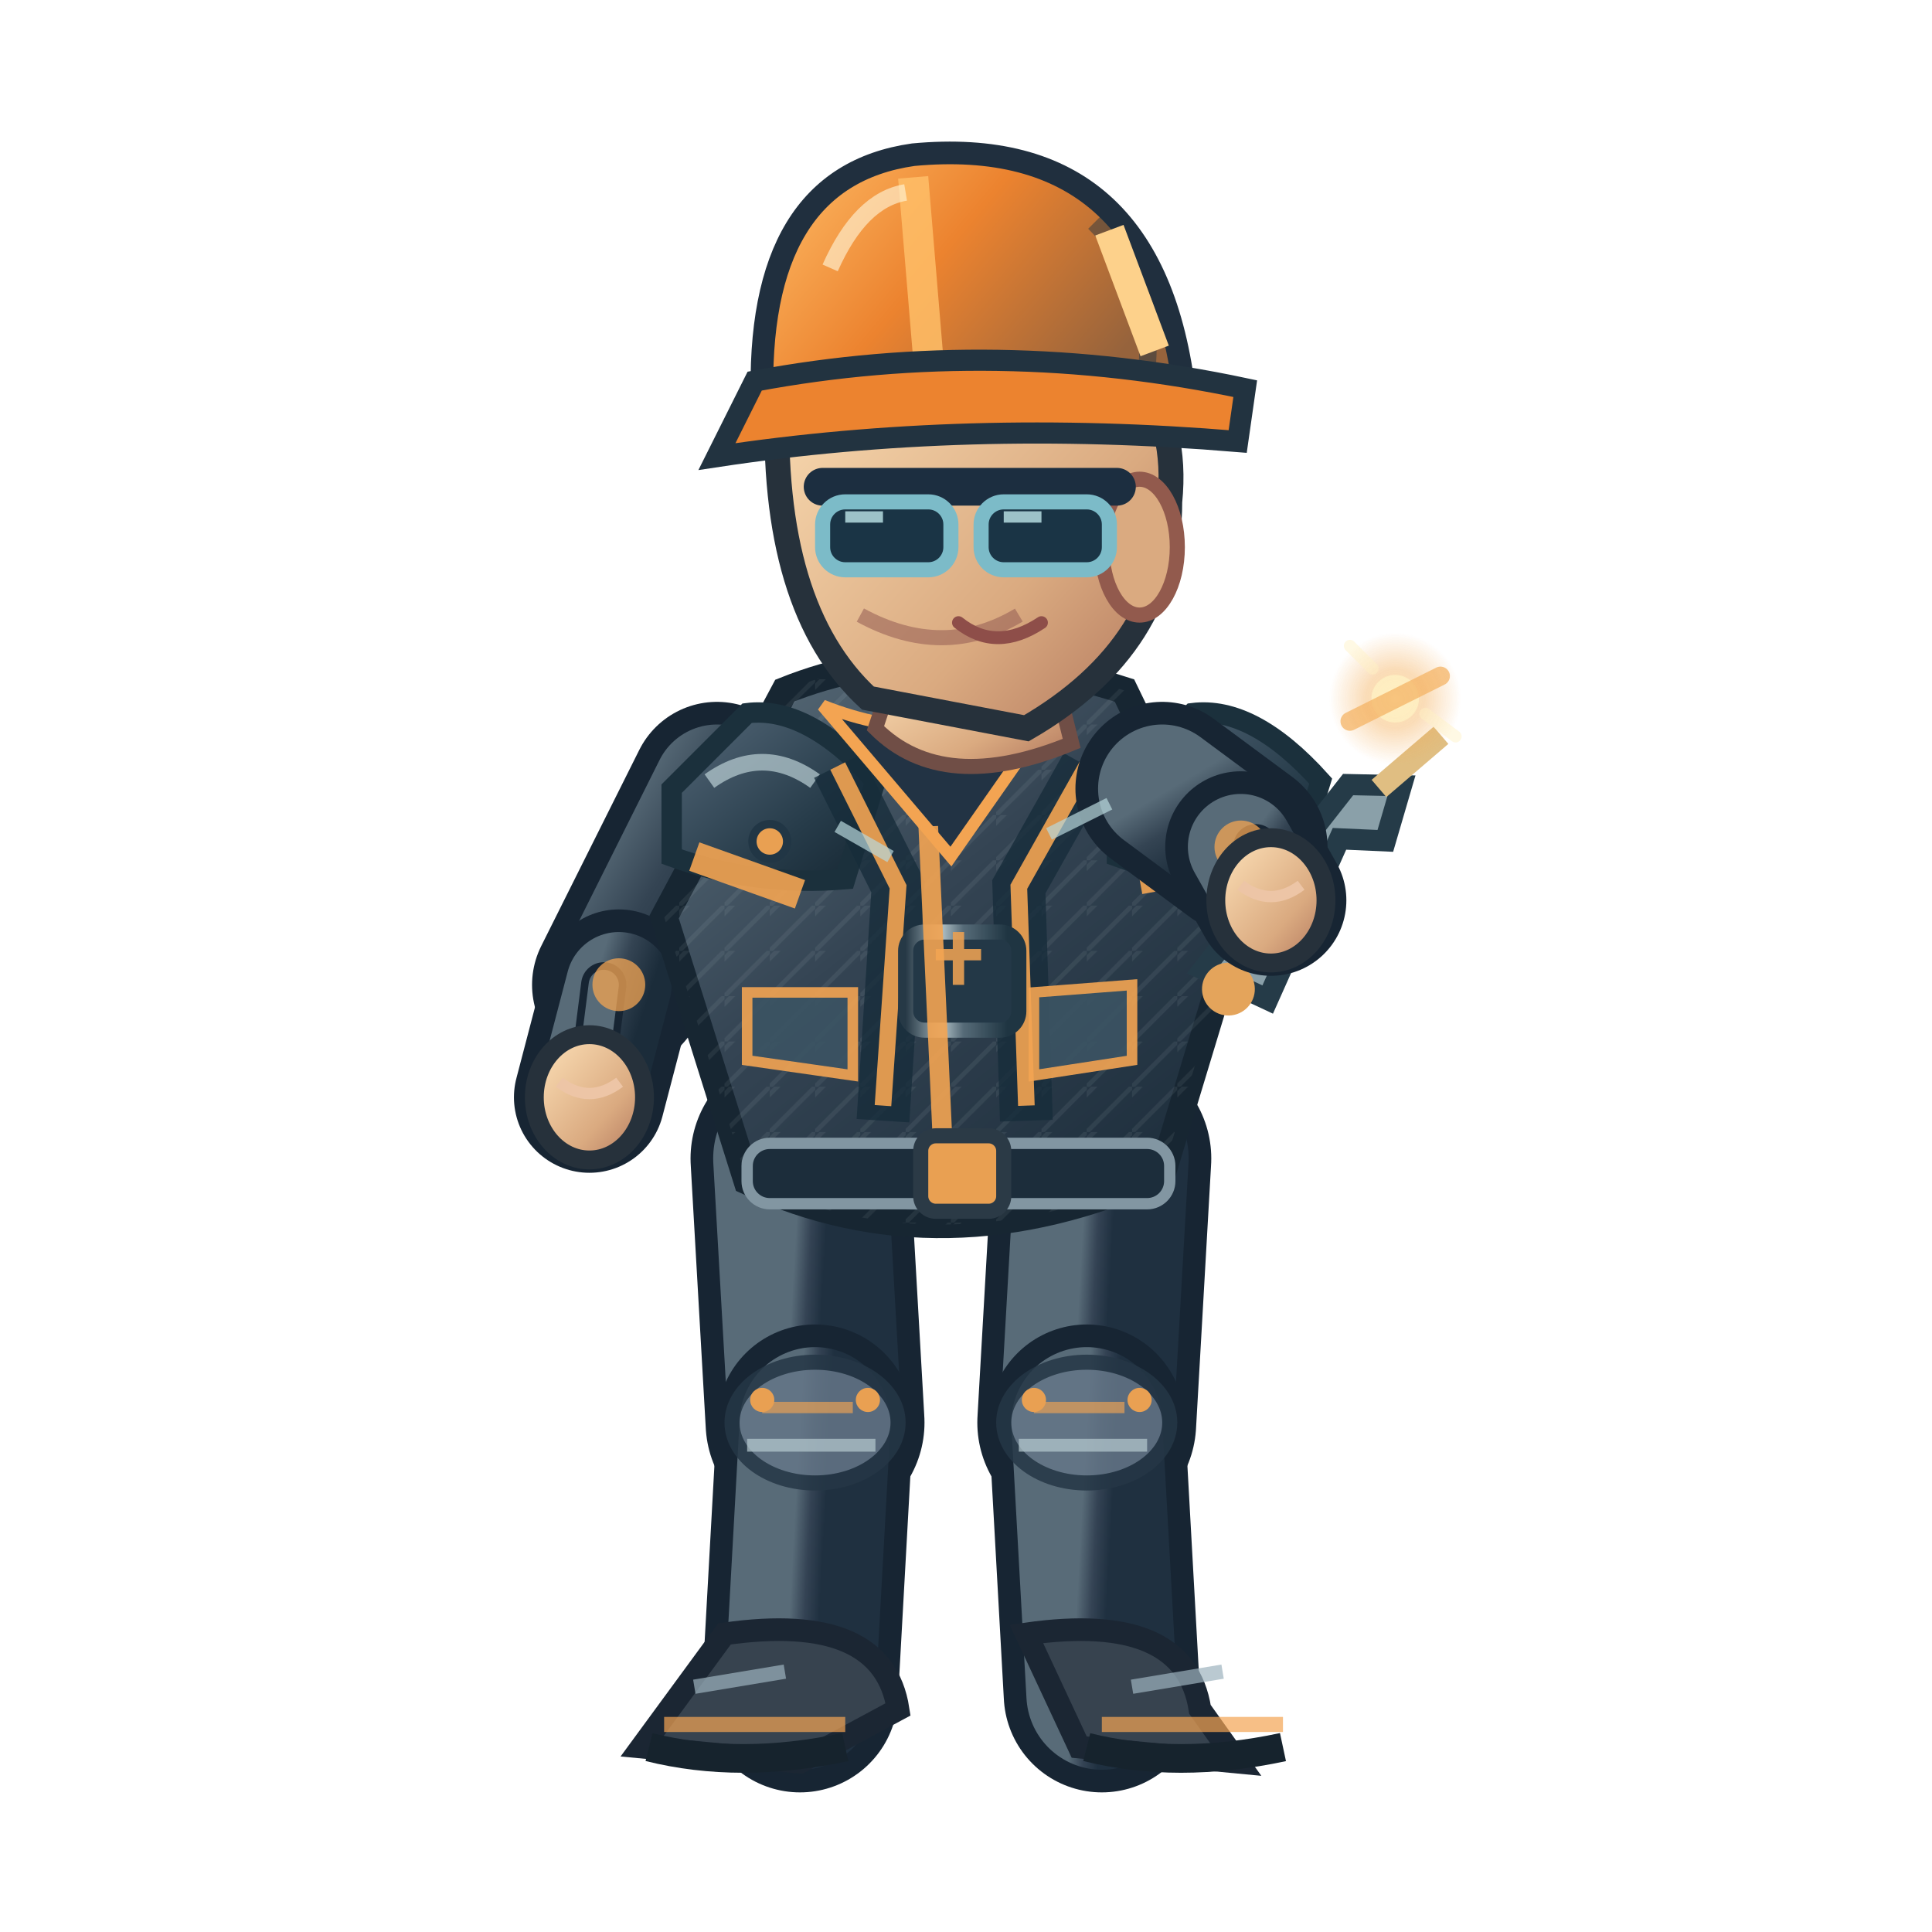
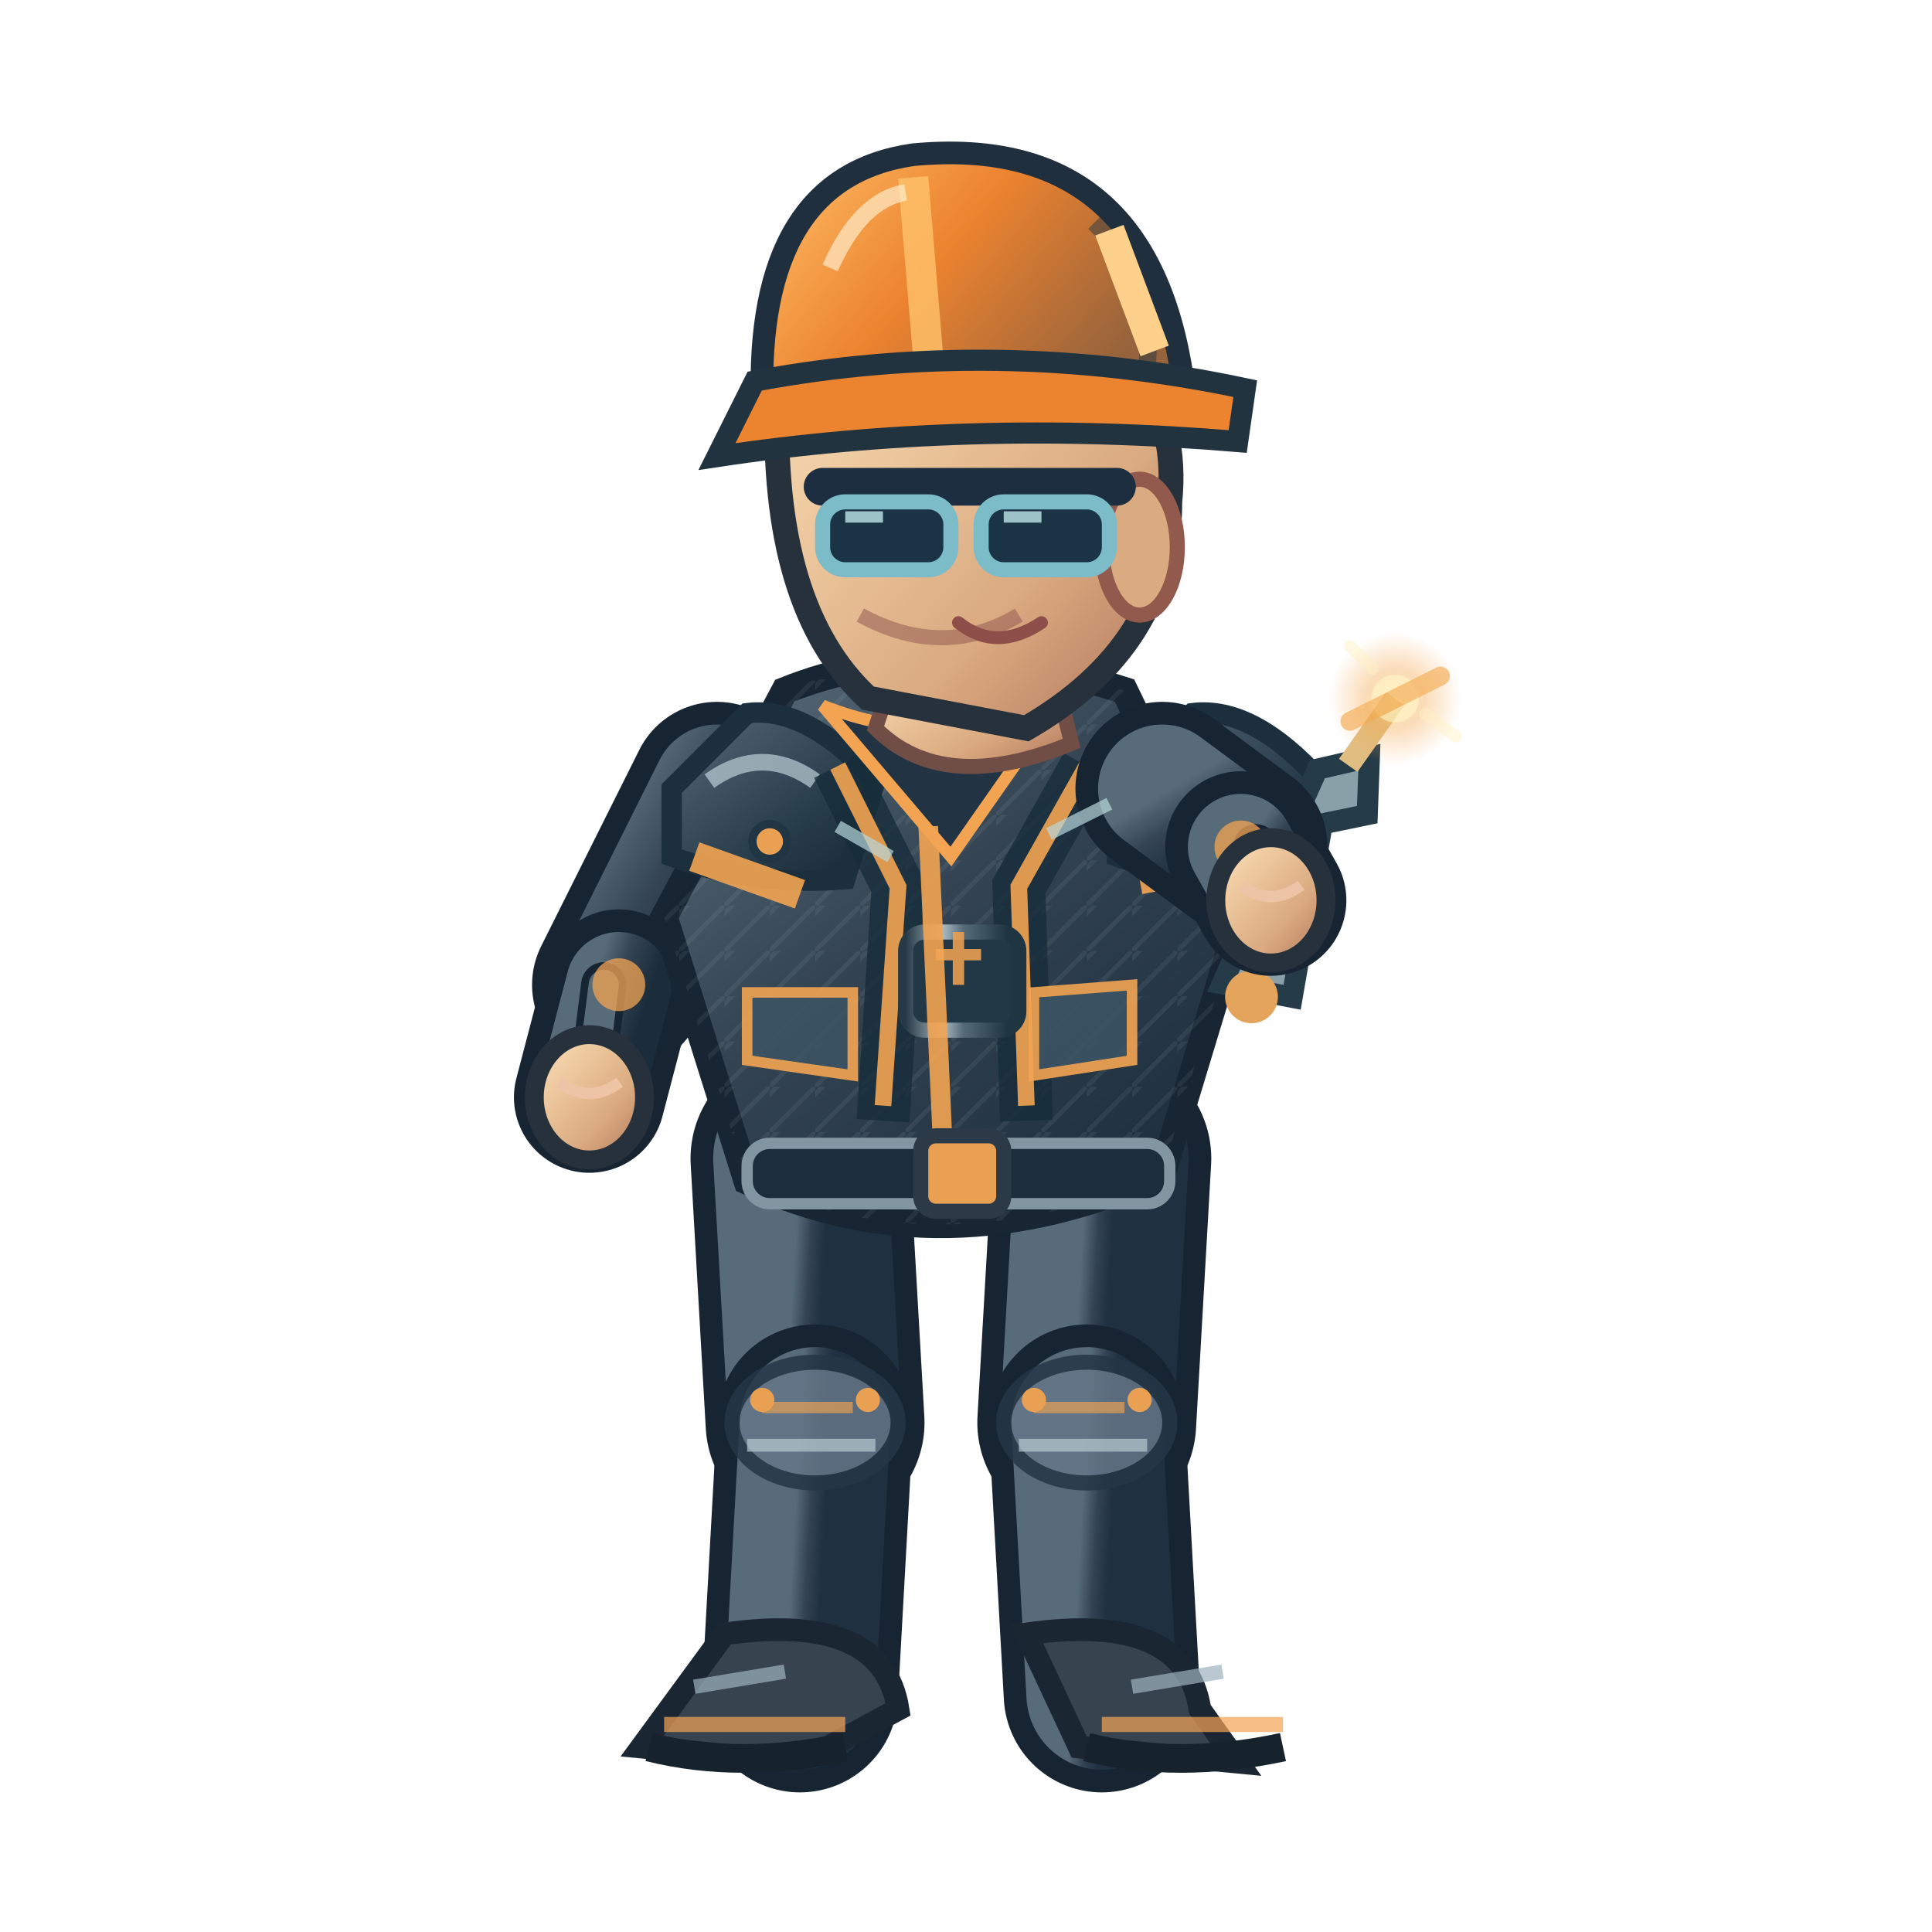
<svg xmlns="http://www.w3.org/2000/svg" width="256" height="256" viewBox="0 0 256 256">
  <defs>
    <linearGradient id="jacket" x1=".1" x2=".9" y1="0" y2="1">
      <stop offset="0" stop-color="#586b78" />
      <stop offset=".43" stop-color="#344453" />
      <stop offset="1" stop-color="#1b2c3a" />
    </linearGradient>
    <linearGradient id="helmet" x1="0" x2="1" y1="0" y2=".5">
      <stop offset="0" stop-color="#ffbf69" />
      <stop offset=".5" stop-color="#ec832f" />
      <stop offset="1" stop-color="#96633c" />
    </linearGradient>
    <linearGradient id="skin" x1="0" x2="1" y1="0" y2="1">
      <stop offset="0" stop-color="#ffe4bb" />
      <stop offset=".65" stop-color="#daaa80" />
      <stop offset="1" stop-color="#af745b" />
    </linearGradient>
    <linearGradient id="pant" x1="0" x2="1" y1="0" y2="1">
      <stop offset="0" stop-color="#586b78" />
      <stop offset=".5" stop-color="#344354" />
      <stop offset="1" stop-color="#1f3040" />
    </linearGradient>
    <linearGradient id="reinforced" x1="0" x2=".95" y1="0" y2="1">
      <stop offset="0" stop-color="#81949e" />
      <stop offset=".20" stop-color="#475b6b" />
      <stop offset=".68" stop-color="#263b49" />
      <stop offset="1" stop-color="#172834" />
    </linearGradient>
    <linearGradient id="metalEdge" x1="0" x2="1" y1="0" y2="0">
      <stop offset="0" stop-color="#263946" />
      <stop offset=".33" stop-color="#a9bac0" />
      <stop offset=".51" stop-color="#566b78" />
      <stop offset=".90" stop-color="#1f3542" />
    </linearGradient>
    <pattern id="workwearWeave" width="6" height="6" patternUnits="userSpaceOnUse">
      <path d="M 0 6 L 6 0 M -1 2 L 2 -1" fill="none" stroke="#d4e1e2" stroke-opacity=".105" stroke-width=".6" />
    </pattern>
  </defs>
  <path d="M 106.0 153.5 L 108.0 188.5" fill="none" stroke="#172533" stroke-width="29" stroke-linecap="round" />
  <path d="M 106.0 153.5 L 108.0 188.5" fill="none" stroke="url(#pant)" stroke-width="23" stroke-linecap="round" />
  <path d="M 108.0 188.5 L 106.0 224.5" fill="none" stroke="#172533" stroke-width="26" stroke-linecap="round" />
  <path d="M 108.0 188.5 L 106.0 224.5" fill="none" stroke="url(#pant)" stroke-width="20" stroke-linecap="round" />
  <ellipse cx="108.0" cy="188.5" rx="11" ry="8" fill="#647687" stroke="#253645" stroke-width="2" opacity=".85" />
  <path d="M 101.0 186.5 l 12 0" stroke="#f3a452" stroke-width="1.5" opacity=".65" />
  <path d="M 99.0 191.5 l 17 0" stroke="#b7cbd0" stroke-width="1.7" opacity=".7" />
  <circle cx="101.0" cy="185.5" r="1.6" fill="#e9a052" />
  <circle cx="115.0" cy="185.5" r="1.6" fill="#e9a052" />
  <g transform="rotate(0.00 106.00 224.48)">
    <path d="M 96.0 216.5 Q 117.0 213.5 119.0 226.5 L 106.0 233.5 L 85.0 231.5Z" fill="#37434f" stroke="#1b2633" stroke-width="3" />
    <path d="M 88.0 228.5 l 24 0" stroke="#f3a452" stroke-width="2" opacity=".7" />
    <path d="M 86.0 231.5 q 12 3 26 0" stroke="#16232d" stroke-width="3.8" fill="none" />
    <path d="M 92.0 223.5 l 12 -2" stroke="#9cb2bd" stroke-width="1.9" opacity=".7" />
  </g>
  <path d="M 146.0 153.5 L 144.0 188.5" fill="none" stroke="#172533" stroke-width="29" stroke-linecap="round" />
  <path d="M 146.0 153.5 L 144.0 188.5" fill="none" stroke="url(#pant)" stroke-width="23" stroke-linecap="round" />
  <path d="M 144.0 188.5 L 146.0 224.5" fill="none" stroke="#172533" stroke-width="26" stroke-linecap="round" />
  <path d="M 144.0 188.5 L 146.0 224.5" fill="none" stroke="url(#pant)" stroke-width="20" stroke-linecap="round" />
  <ellipse cx="144.0" cy="188.5" rx="11" ry="8" fill="#647687" stroke="#253645" stroke-width="2" opacity=".85" />
  <path d="M 137.0 186.5 l 12 0" stroke="#f3a452" stroke-width="1.5" opacity=".65" />
  <path d="M 135.0 191.5 l 17 0" stroke="#b7cbd0" stroke-width="1.7" opacity=".7" />
  <circle cx="137.0" cy="185.5" r="1.6" fill="#e9a052" />
  <circle cx="151.0" cy="185.5" r="1.6" fill="#e9a052" />
  <g transform="rotate(0.00 146.00 224.48)">
    <path d="M 136.0 216.5 Q 157.0 213.5 159.0 226.5 L 164.0 233.5 L 143.0 231.5Z" fill="#37434f" stroke="#1b2633" stroke-width="3" />
    <path d="M 146.0 228.5 l 24 0" stroke="#f3a452" stroke-width="2" opacity=".7" />
    <path d="M 144.0 231.5 q 12 3 26 0" stroke="#16232d" stroke-width="3.8" fill="none" />
    <path d="M 150.0 223.5 l 12 -2" stroke="#9cb2bd" stroke-width="1.9" opacity=".7" />
  </g>
  <g transform="translate(0.00,0)">
    <path d="M 95.0 104.5 L 82.0 130.5" fill="none" stroke="#172533" stroke-width="23" stroke-linecap="round" />
    <path d="M 95.0 104.5 L 82.0 130.5" fill="none" stroke="url(#jacket)" stroke-width="17" stroke-linecap="round" />
    <path d="M 82.0 130.5 L 78.1 145.4" fill="none" stroke="#172533" stroke-width="20" stroke-linecap="round" />
    <path d="M 82.0 130.5 L 78.1 145.4" fill="none" stroke="url(#jacket)" stroke-width="14" stroke-linecap="round" />
    <path d="M 80.0 130.5 L 78.1 145.4" fill="none" stroke="#172533" stroke-width="6" stroke-linecap="round" />
    <path d="M 80.0 130.5 L 78.1 145.4" fill="none" stroke="#586b78" stroke-width="4" stroke-linecap="round" />
    <circle cx="82" cy="130.478" r="3.5" fill="#f3a452" opacity=".75" />
    <ellipse cx="78.1" cy="145.4" rx="7.3" ry="8.3" fill="url(#skin)" stroke="#26313b" stroke-width="2.5" />
    <path d="M 74.1 143.4 q 4 3 8 0" fill="none" stroke="#edc5a6" stroke-width="1.5" />
    <path d="M 104 91.5 Q 124 83.5 149 91.5 L 164 122.5 L 154 155.5 Q 125 168.5 99 156.5 L 88 121.5Z" fill="url(#jacket)" stroke="#172632" stroke-width="3.6" />
    <path d="M 104 91.5 Q 124 83.5 149 91.5 L 164 122.5 L 154 155.5 Q 125 168.5 99 156.5 L 88 121.5Z" fill="url(#workwearWeave)" opacity=".74" />
    <path d="M 89 104.5 L 99 94.5 Q 107 93.5 116 103.5 L 112 116.5 Q 100 117.5 89 113.5Z" fill="url(#reinforced)" stroke="#1b303c" stroke-width="2.7" />
    <path d="M 94 103.5 q 7 -5 14 0" stroke="#b8ccd2" stroke-width="2.2" stroke-opacity=".72" fill="none" />
    <circle cx="102" cy="111.5" r="2.3" fill="#e9a052" stroke="#213645" stroke-width="1.1" />
    <path d="M 148 104.5 L 158 94.5 Q 166 93.5 175 103.5 L 171 116.5 Q 159 117.5 148 113.5Z" fill="url(#reinforced)" stroke="#1b303c" stroke-width="2.7" />
    <path d="M 153 103.5 q 7 -5 14 0" stroke="#b8ccd2" stroke-width="2.2" stroke-opacity=".72" fill="none" />
    <circle cx="161" cy="111.5" r="2.3" fill="#e9a052" stroke="#213645" stroke-width="1.1" />
    <path d="M 111 101.5 L 119 117.5 L 117 148.5 M 144 101.5 L 135 117.5 L 136 148.5" stroke="#162c3a" stroke-width="7" opacity=".78" fill="none" />
    <path d="M 111 101.5 L 119 117.5 L 117 146.5 M 144 101.5 L 135 117.5 L 136 146.5" stroke="#f3a452" stroke-width="2.2" opacity=".9" fill="none" />
    <rect x="120" y="123.5" width="15" height="13" rx="2.5" fill="#233847" stroke="url(#metalEdge)" stroke-width="2" />
    <path d="M 124 126.5 h 6 m -3 -3 v 7" stroke="#e9a052" stroke-width="1.5" opacity=".9" />
    <path d="M 109 93.5 Q 124 99.5 140 93.5 L 126 113.5Z" fill="#223344" stroke="#f3a452" stroke-width="1.6" />
    <path d="M 123 109.5 L 125 153.5" stroke="#f3a452" stroke-width="2.6" opacity=".9" />
    <path d="M 92 113.5 L 106 118.5 M 151 116.5 L 162 114.5" stroke="#f3a452" stroke-width="4" opacity=".9" />
    <rect x="99" y="151.5" width="56" height="8" rx="3" fill="#1c2d3b" stroke="#8296a2" stroke-width="1.5" />
    <rect x="122" y="150.5" width="11" height="10" rx="2" fill="#e9a052" stroke="#2b3a46" stroke-width="2" />
    <path d="M 99 131.5 l 14 0 l 0 11 l -14 -2 Z M 137 131.5 l 13 -1 l 0 10 l -13 2 Z" fill="#3b5363" stroke="#f3a452" stroke-width="1.4" opacity=".9" />
    <path d="M 119 87.5 L 139 86.5 L 142 98.5 Q 125 105.5 116 96.5Z" fill="url(#skin)" stroke="#704e46" stroke-width="2" />
    <path d="M 103 52.5 Q 113 33.5 135 40.5 Q 157 46.5 155 66.5 Q 155 85.5 136 96.5 L 115 92.5 Q 102 80.5 103 52.5Z" fill="url(#skin)" stroke="#26313b" stroke-width="3.3" />
    <ellipse cx="151" cy="72.5" rx="5" ry="9" fill="#daaa80" stroke="#925a4d" stroke-width="2" />
    <path d="M 135 81.5 q -10 6 -21 0" fill="none" stroke="#9a6257" stroke-width="2" opacity=".6" />
    <path d="M 109 64.5 h 39" stroke="#1c2e40" stroke-width="5" stroke-linecap="round" />
    <rect x="109" y="66.5" width="17" height="9" rx="3" fill="#1a3445" stroke="#7cbbc8" stroke-width="2" />
    <rect x="130" y="66.5" width="17" height="9" rx="3" fill="#1a3445" stroke="#7cbbc8" stroke-width="2" />
    <path d="M 112.0 68.5 l 5 0 M 133.0 68.5 l 5 0" stroke="#c7eff1" stroke-width="1.5" opacity=".76" />
    <path d="M 127 82.5 q 5 4 11 0" fill="none" stroke="#8e4e49" stroke-width="1.7" stroke-linecap="round" />
    <path d="M 101 53.5 Q 100 23.5 121 20.5 Q 153 17.5 157 52.5Z" fill="url(#helmet)" stroke="#202f3e" stroke-width="3" />
    <path d="M 121 23.5 L 123 47.5" stroke="#ffbf69" stroke-width="4" opacity=".83" />
    <path d="M 110 35.5 Q 114 26.5 120 25.5" stroke="#fff4d6" stroke-width="2.2" opacity=".63" fill="none" />
    <path d="M 145 29.5 q 8 8 7 19" stroke="#1a3040" stroke-width="2.3" opacity=".45" fill="none" />
    <circle cx="106" cy="53.5" r="2.4" fill="#304353" stroke="#e9a052" stroke-width="1.2" />
    <circle cx="155" cy="53.5" r="2.4" fill="#304353" stroke="#e9a052" stroke-width="1.2" />
    <path d="M 100 50.5 Q 132 44.5 165 51.5 L 164 58.5 Q 128 55.5 95 60.5Z" fill="#ec832f" stroke="#223340" stroke-width="2.8" />
    <path d="M 147 30.5 l 6 16" stroke="#fdd18b" stroke-width="4" />
-     <g transform="translate(168.4,119.3) rotate(-6.9)">
+     <g transform="translate(168.4,119.3) rotate(-21.1)">
      <path d="M -10 8 L 12 -14 L 19 -13 L 16 -6 L 10 -7 L -2 13Z" fill="#8aa0a9" stroke="#253b48" stroke-width="2.8" />
      <circle cx="-7" cy="11" r="3.5" fill="#e4a45b" />
      <path d="M 16 -13 L 25 -19" stroke="#e0be82" stroke-width="3" />
    </g>
    <path d="M 154.0 104.5 L 164.4 112.2" fill="none" stroke="#172533" stroke-width="23" stroke-linecap="round" />
    <path d="M 154.0 104.5 L 164.4 112.2" fill="none" stroke="url(#jacket)" stroke-width="17" stroke-linecap="round" />
    <path d="M 164.4 112.2 L 168.4 119.3" fill="none" stroke="#172533" stroke-width="20" stroke-linecap="round" />
    <path d="M 164.4 112.2 L 168.4 119.3" fill="none" stroke="url(#jacket)" stroke-width="14" stroke-linecap="round" />
    <path d="M 166.4 112.2 L 168.4 119.3" fill="none" stroke="#172533" stroke-width="6" stroke-linecap="round" />
    <path d="M 166.4 112.2 L 168.4 119.3" fill="none" stroke="#586b78" stroke-width="4" stroke-linecap="round" />
    <circle cx="164.424" cy="112.224" r="3.5" fill="#f3a452" opacity=".75" />
    <ellipse cx="168.4" cy="119.3" rx="7.3" ry="8.3" fill="url(#skin)" stroke="#26313b" stroke-width="2.5" />
    <path d="M 164.4 117.3 q 4 3 8 0" fill="none" stroke="#edc5a6" stroke-width="1.5" />
    <defs>
      <radialGradient id="fx-op">
        <stop offset="0" stop-color="#fff0ba" stop-opacity=".86" />
        <stop offset=".45" stop-color="#f3a84c" stop-opacity=".46" />
        <stop offset="1" stop-color="#f3a84c" stop-opacity="0" />
      </radialGradient>
    </defs>
    <g data-action-fx="REPAIR" opacity=".86">
      <circle cx="184.87" cy="92.58" r="8.76" fill="url(#fx-op)" />
      <circle cx="184.87" cy="92.58" r="3.15" fill="#fff0ba" opacity="0.745" />
      <path d="M 178.87 95.58 l 12 -6" stroke="#f3a84c" stroke-width="2.5" stroke-linecap="round" opacity="0.745" />
      <path d="M 181.87 88.58 l -3 -3 M 188.87 94.58 l 4 3" fill="none" stroke="#fff0ba" stroke-width="1.6" stroke-linecap="round" opacity="0.457" />
    </g>
    <path d="M 111 109.5 l 7 4 M 139 110.5 l 8 -4" stroke="#b8d7db" stroke-width="1.7" opacity=".7" />
  </g>
</svg>
